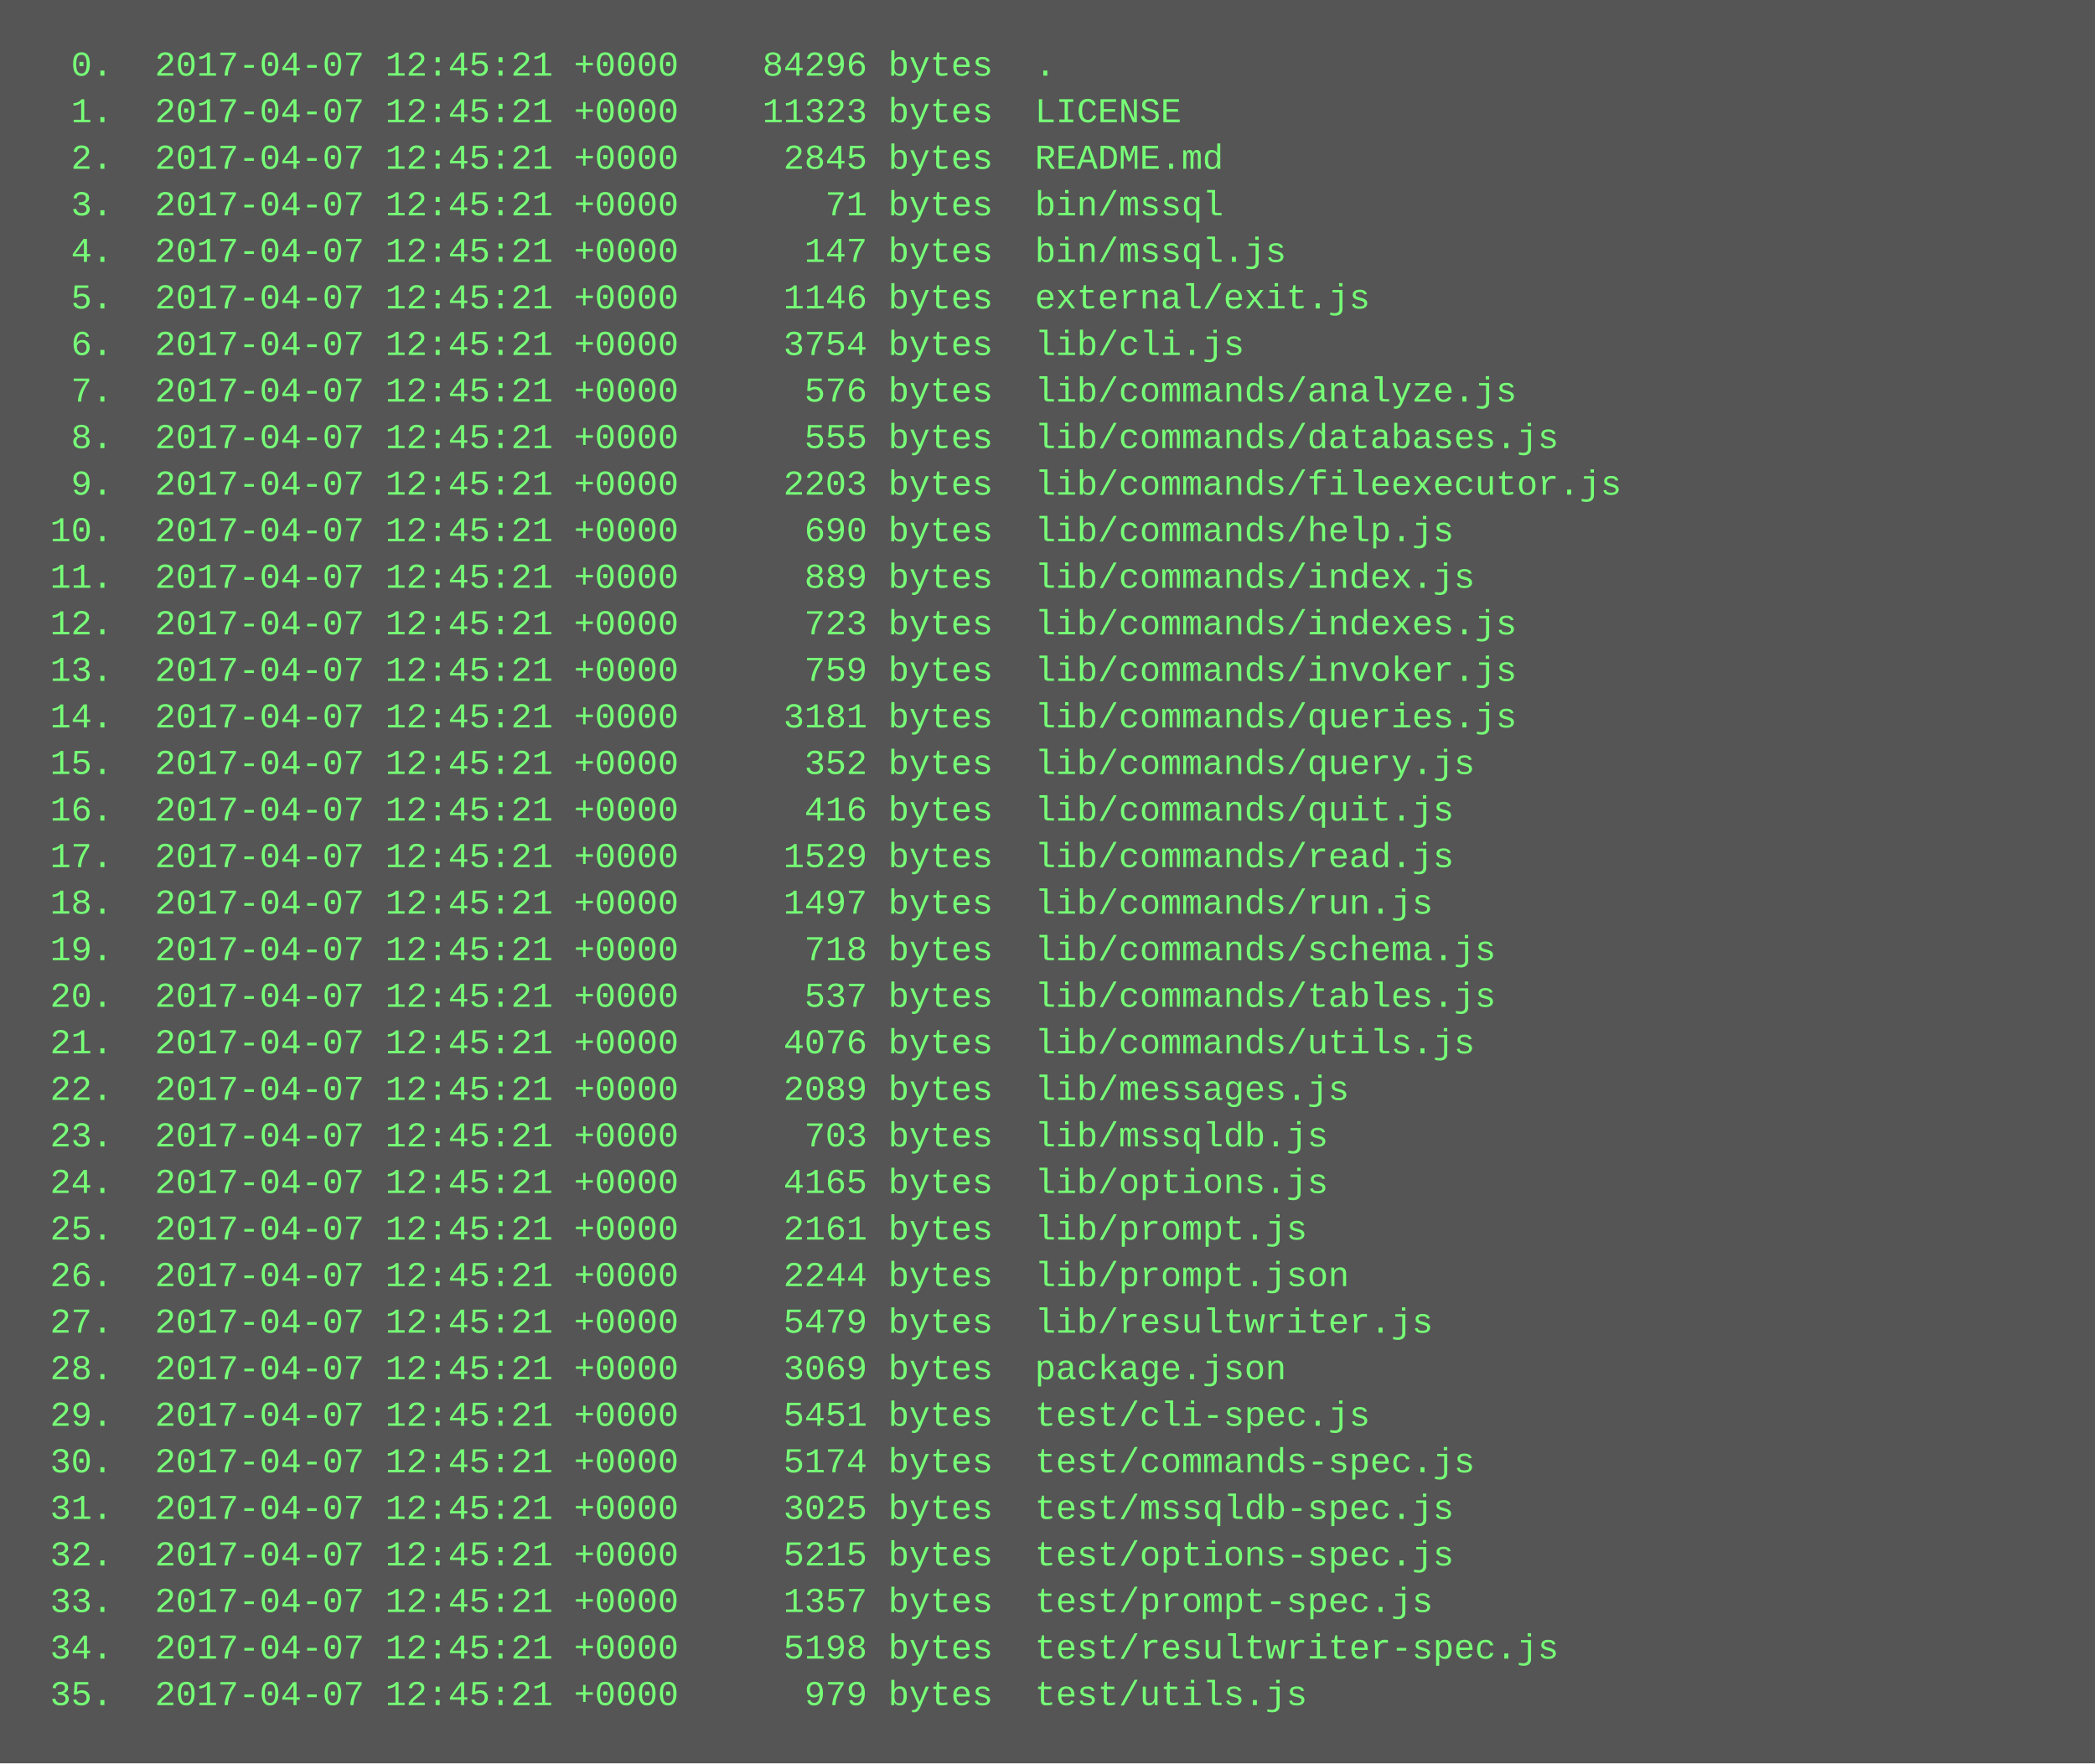
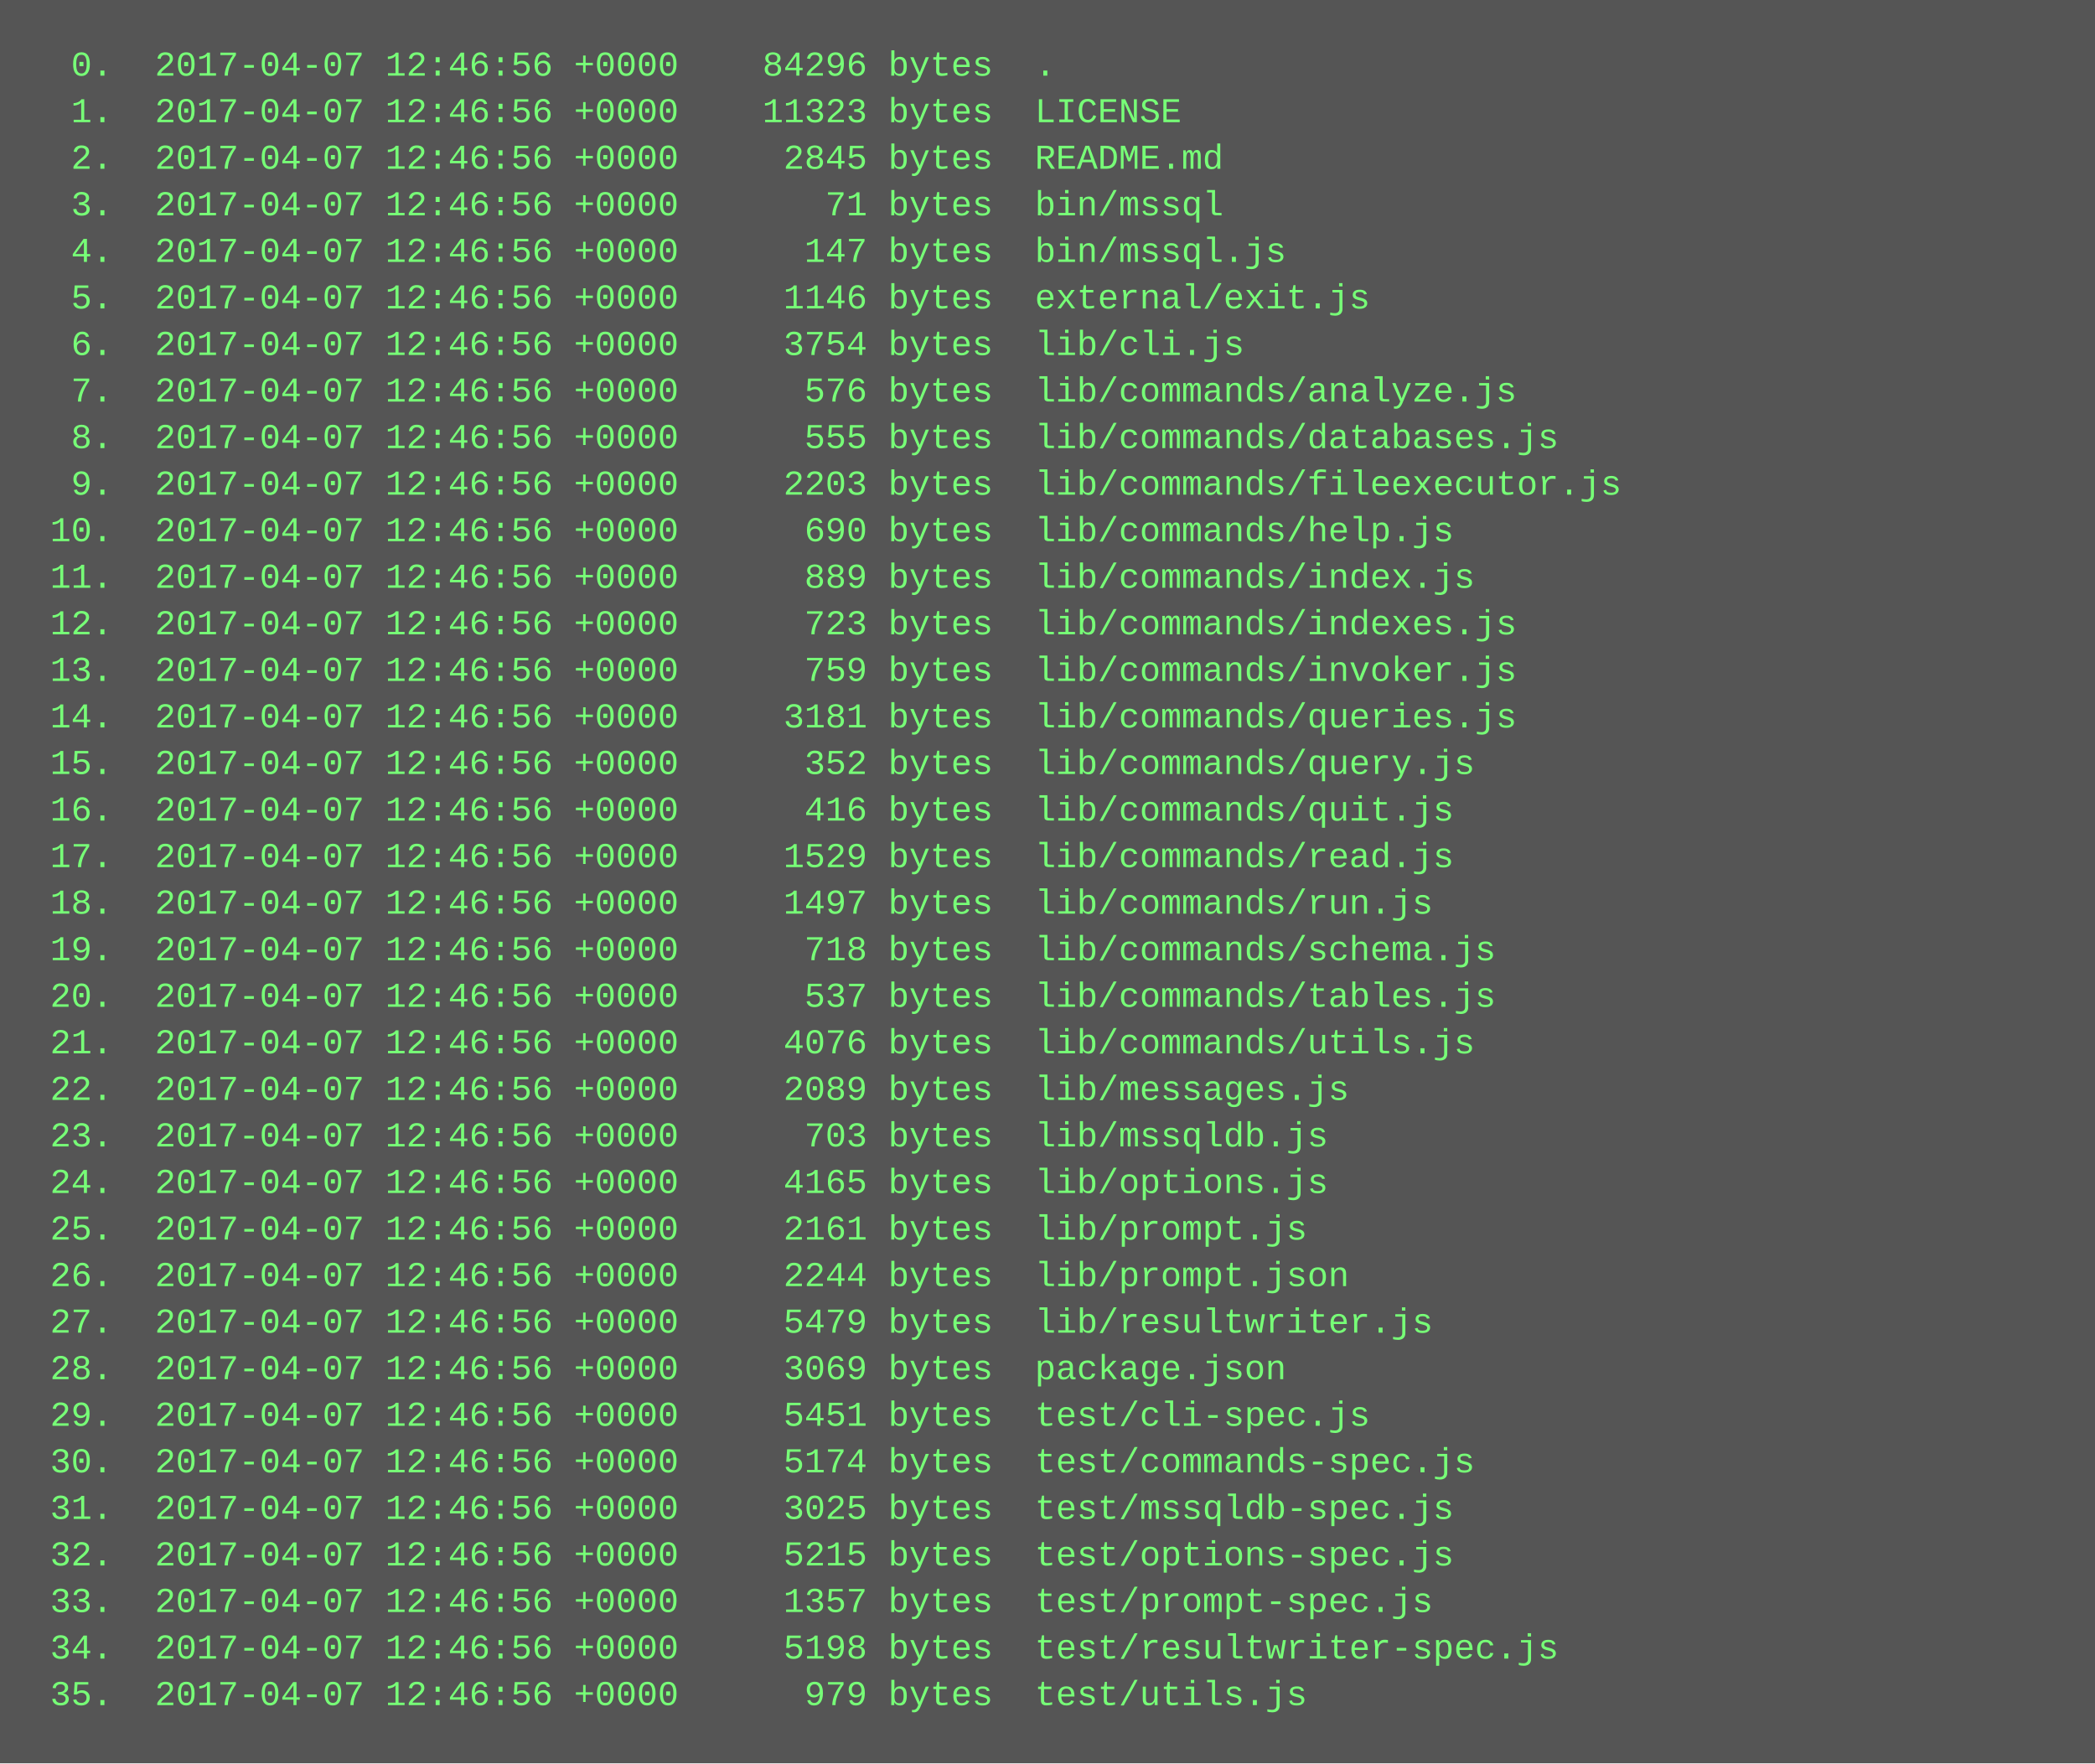
<svg xmlns="http://www.w3.org/2000/svg" height="606" width="720">
  <rect height="606" fill="#555" width="720" />
  <text fill="#7f7" font-family="Courier New" font-size="12" xml:space="preserve">
-     <tspan x="10" y="26">  0.  2017-04-07 12:45:21 +0000    84296 bytes  .</tspan>
-     <tspan x="10" y="42">  1.  2017-04-07 12:45:21 +0000    11323 bytes  LICENSE</tspan>
-     <tspan x="10" y="58">  2.  2017-04-07 12:45:21 +0000     2845 bytes  README.md</tspan>
-     <tspan x="10" y="74">  3.  2017-04-07 12:45:21 +0000       71 bytes  bin/mssql</tspan>
-     <tspan x="10" y="90">  4.  2017-04-07 12:45:21 +0000      147 bytes  bin/mssql.js</tspan>
-     <tspan x="10" y="106">  5.  2017-04-07 12:45:21 +0000     1146 bytes  external/exit.js</tspan>
-     <tspan x="10" y="122">  6.  2017-04-07 12:45:21 +0000     3754 bytes  lib/cli.js</tspan>
-     <tspan x="10" y="138">  7.  2017-04-07 12:45:21 +0000      576 bytes  lib/commands/analyze.js</tspan>
-     <tspan x="10" y="154">  8.  2017-04-07 12:45:21 +0000      555 bytes  lib/commands/databases.js</tspan>
-     <tspan x="10" y="170">  9.  2017-04-07 12:45:21 +0000     2203 bytes  lib/commands/fileexecutor.js</tspan>
-     <tspan x="10" y="186"> 10.  2017-04-07 12:45:21 +0000      690 bytes  lib/commands/help.js</tspan>
-     <tspan x="10" y="202"> 11.  2017-04-07 12:45:21 +0000      889 bytes  lib/commands/index.js</tspan>
-     <tspan x="10" y="218"> 12.  2017-04-07 12:45:21 +0000      723 bytes  lib/commands/indexes.js</tspan>
-     <tspan x="10" y="234"> 13.  2017-04-07 12:45:21 +0000      759 bytes  lib/commands/invoker.js</tspan>
-     <tspan x="10" y="250"> 14.  2017-04-07 12:45:21 +0000     3181 bytes  lib/commands/queries.js</tspan>
-     <tspan x="10" y="266"> 15.  2017-04-07 12:45:21 +0000      352 bytes  lib/commands/query.js</tspan>
-     <tspan x="10" y="282"> 16.  2017-04-07 12:45:21 +0000      416 bytes  lib/commands/quit.js</tspan>
-     <tspan x="10" y="298"> 17.  2017-04-07 12:45:21 +0000     1529 bytes  lib/commands/read.js</tspan>
-     <tspan x="10" y="314"> 18.  2017-04-07 12:45:21 +0000     1497 bytes  lib/commands/run.js</tspan>
-     <tspan x="10" y="330"> 19.  2017-04-07 12:45:21 +0000      718 bytes  lib/commands/schema.js</tspan>
-     <tspan x="10" y="346"> 20.  2017-04-07 12:45:21 +0000      537 bytes  lib/commands/tables.js</tspan>
-     <tspan x="10" y="362"> 21.  2017-04-07 12:45:21 +0000     4076 bytes  lib/commands/utils.js</tspan>
-     <tspan x="10" y="378"> 22.  2017-04-07 12:45:21 +0000     2089 bytes  lib/messages.js</tspan>
-     <tspan x="10" y="394"> 23.  2017-04-07 12:45:21 +0000      703 bytes  lib/mssqldb.js</tspan>
-     <tspan x="10" y="410"> 24.  2017-04-07 12:45:21 +0000     4165 bytes  lib/options.js</tspan>
-     <tspan x="10" y="426"> 25.  2017-04-07 12:45:21 +0000     2161 bytes  lib/prompt.js</tspan>
-     <tspan x="10" y="442"> 26.  2017-04-07 12:45:21 +0000     2244 bytes  lib/prompt.json</tspan>
-     <tspan x="10" y="458"> 27.  2017-04-07 12:45:21 +0000     5479 bytes  lib/resultwriter.js</tspan>
-     <tspan x="10" y="474"> 28.  2017-04-07 12:45:21 +0000     3069 bytes  package.json</tspan>
-     <tspan x="10" y="490"> 29.  2017-04-07 12:45:21 +0000     5451 bytes  test/cli-spec.js</tspan>
-     <tspan x="10" y="506"> 30.  2017-04-07 12:45:21 +0000     5174 bytes  test/commands-spec.js</tspan>
-     <tspan x="10" y="522"> 31.  2017-04-07 12:45:21 +0000     3025 bytes  test/mssqldb-spec.js</tspan>
-     <tspan x="10" y="538"> 32.  2017-04-07 12:45:21 +0000     5215 bytes  test/options-spec.js</tspan>
-     <tspan x="10" y="554"> 33.  2017-04-07 12:45:21 +0000     1357 bytes  test/prompt-spec.js</tspan>
-     <tspan x="10" y="570"> 34.  2017-04-07 12:45:21 +0000     5198 bytes  test/resultwriter-spec.js</tspan>
-     <tspan x="10" y="586"> 35.  2017-04-07 12:45:21 +0000      979 bytes  test/utils.js</tspan>
+     <tspan x="10" y="26">  0.  2017-04-07 12:46:56 +0000    84296 bytes  .</tspan>
+     <tspan x="10" y="42">  1.  2017-04-07 12:46:56 +0000    11323 bytes  LICENSE</tspan>
+     <tspan x="10" y="58">  2.  2017-04-07 12:46:56 +0000     2845 bytes  README.md</tspan>
+     <tspan x="10" y="74">  3.  2017-04-07 12:46:56 +0000       71 bytes  bin/mssql</tspan>
+     <tspan x="10" y="90">  4.  2017-04-07 12:46:56 +0000      147 bytes  bin/mssql.js</tspan>
+     <tspan x="10" y="106">  5.  2017-04-07 12:46:56 +0000     1146 bytes  external/exit.js</tspan>
+     <tspan x="10" y="122">  6.  2017-04-07 12:46:56 +0000     3754 bytes  lib/cli.js</tspan>
+     <tspan x="10" y="138">  7.  2017-04-07 12:46:56 +0000      576 bytes  lib/commands/analyze.js</tspan>
+     <tspan x="10" y="154">  8.  2017-04-07 12:46:56 +0000      555 bytes  lib/commands/databases.js</tspan>
+     <tspan x="10" y="170">  9.  2017-04-07 12:46:56 +0000     2203 bytes  lib/commands/fileexecutor.js</tspan>
+     <tspan x="10" y="186"> 10.  2017-04-07 12:46:56 +0000      690 bytes  lib/commands/help.js</tspan>
+     <tspan x="10" y="202"> 11.  2017-04-07 12:46:56 +0000      889 bytes  lib/commands/index.js</tspan>
+     <tspan x="10" y="218"> 12.  2017-04-07 12:46:56 +0000      723 bytes  lib/commands/indexes.js</tspan>
+     <tspan x="10" y="234"> 13.  2017-04-07 12:46:56 +0000      759 bytes  lib/commands/invoker.js</tspan>
+     <tspan x="10" y="250"> 14.  2017-04-07 12:46:56 +0000     3181 bytes  lib/commands/queries.js</tspan>
+     <tspan x="10" y="266"> 15.  2017-04-07 12:46:56 +0000      352 bytes  lib/commands/query.js</tspan>
+     <tspan x="10" y="282"> 16.  2017-04-07 12:46:56 +0000      416 bytes  lib/commands/quit.js</tspan>
+     <tspan x="10" y="298"> 17.  2017-04-07 12:46:56 +0000     1529 bytes  lib/commands/read.js</tspan>
+     <tspan x="10" y="314"> 18.  2017-04-07 12:46:56 +0000     1497 bytes  lib/commands/run.js</tspan>
+     <tspan x="10" y="330"> 19.  2017-04-07 12:46:56 +0000      718 bytes  lib/commands/schema.js</tspan>
+     <tspan x="10" y="346"> 20.  2017-04-07 12:46:56 +0000      537 bytes  lib/commands/tables.js</tspan>
+     <tspan x="10" y="362"> 21.  2017-04-07 12:46:56 +0000     4076 bytes  lib/commands/utils.js</tspan>
+     <tspan x="10" y="378"> 22.  2017-04-07 12:46:56 +0000     2089 bytes  lib/messages.js</tspan>
+     <tspan x="10" y="394"> 23.  2017-04-07 12:46:56 +0000      703 bytes  lib/mssqldb.js</tspan>
+     <tspan x="10" y="410"> 24.  2017-04-07 12:46:56 +0000     4165 bytes  lib/options.js</tspan>
+     <tspan x="10" y="426"> 25.  2017-04-07 12:46:56 +0000     2161 bytes  lib/prompt.js</tspan>
+     <tspan x="10" y="442"> 26.  2017-04-07 12:46:56 +0000     2244 bytes  lib/prompt.json</tspan>
+     <tspan x="10" y="458"> 27.  2017-04-07 12:46:56 +0000     5479 bytes  lib/resultwriter.js</tspan>
+     <tspan x="10" y="474"> 28.  2017-04-07 12:46:56 +0000     3069 bytes  package.json</tspan>
+     <tspan x="10" y="490"> 29.  2017-04-07 12:46:56 +0000     5451 bytes  test/cli-spec.js</tspan>
+     <tspan x="10" y="506"> 30.  2017-04-07 12:46:56 +0000     5174 bytes  test/commands-spec.js</tspan>
+     <tspan x="10" y="522"> 31.  2017-04-07 12:46:56 +0000     3025 bytes  test/mssqldb-spec.js</tspan>
+     <tspan x="10" y="538"> 32.  2017-04-07 12:46:56 +0000     5215 bytes  test/options-spec.js</tspan>
+     <tspan x="10" y="554"> 33.  2017-04-07 12:46:56 +0000     1357 bytes  test/prompt-spec.js</tspan>
+     <tspan x="10" y="570"> 34.  2017-04-07 12:46:56 +0000     5198 bytes  test/resultwriter-spec.js</tspan>
+     <tspan x="10" y="586"> 35.  2017-04-07 12:46:56 +0000      979 bytes  test/utils.js</tspan>
  </text>
</svg>
